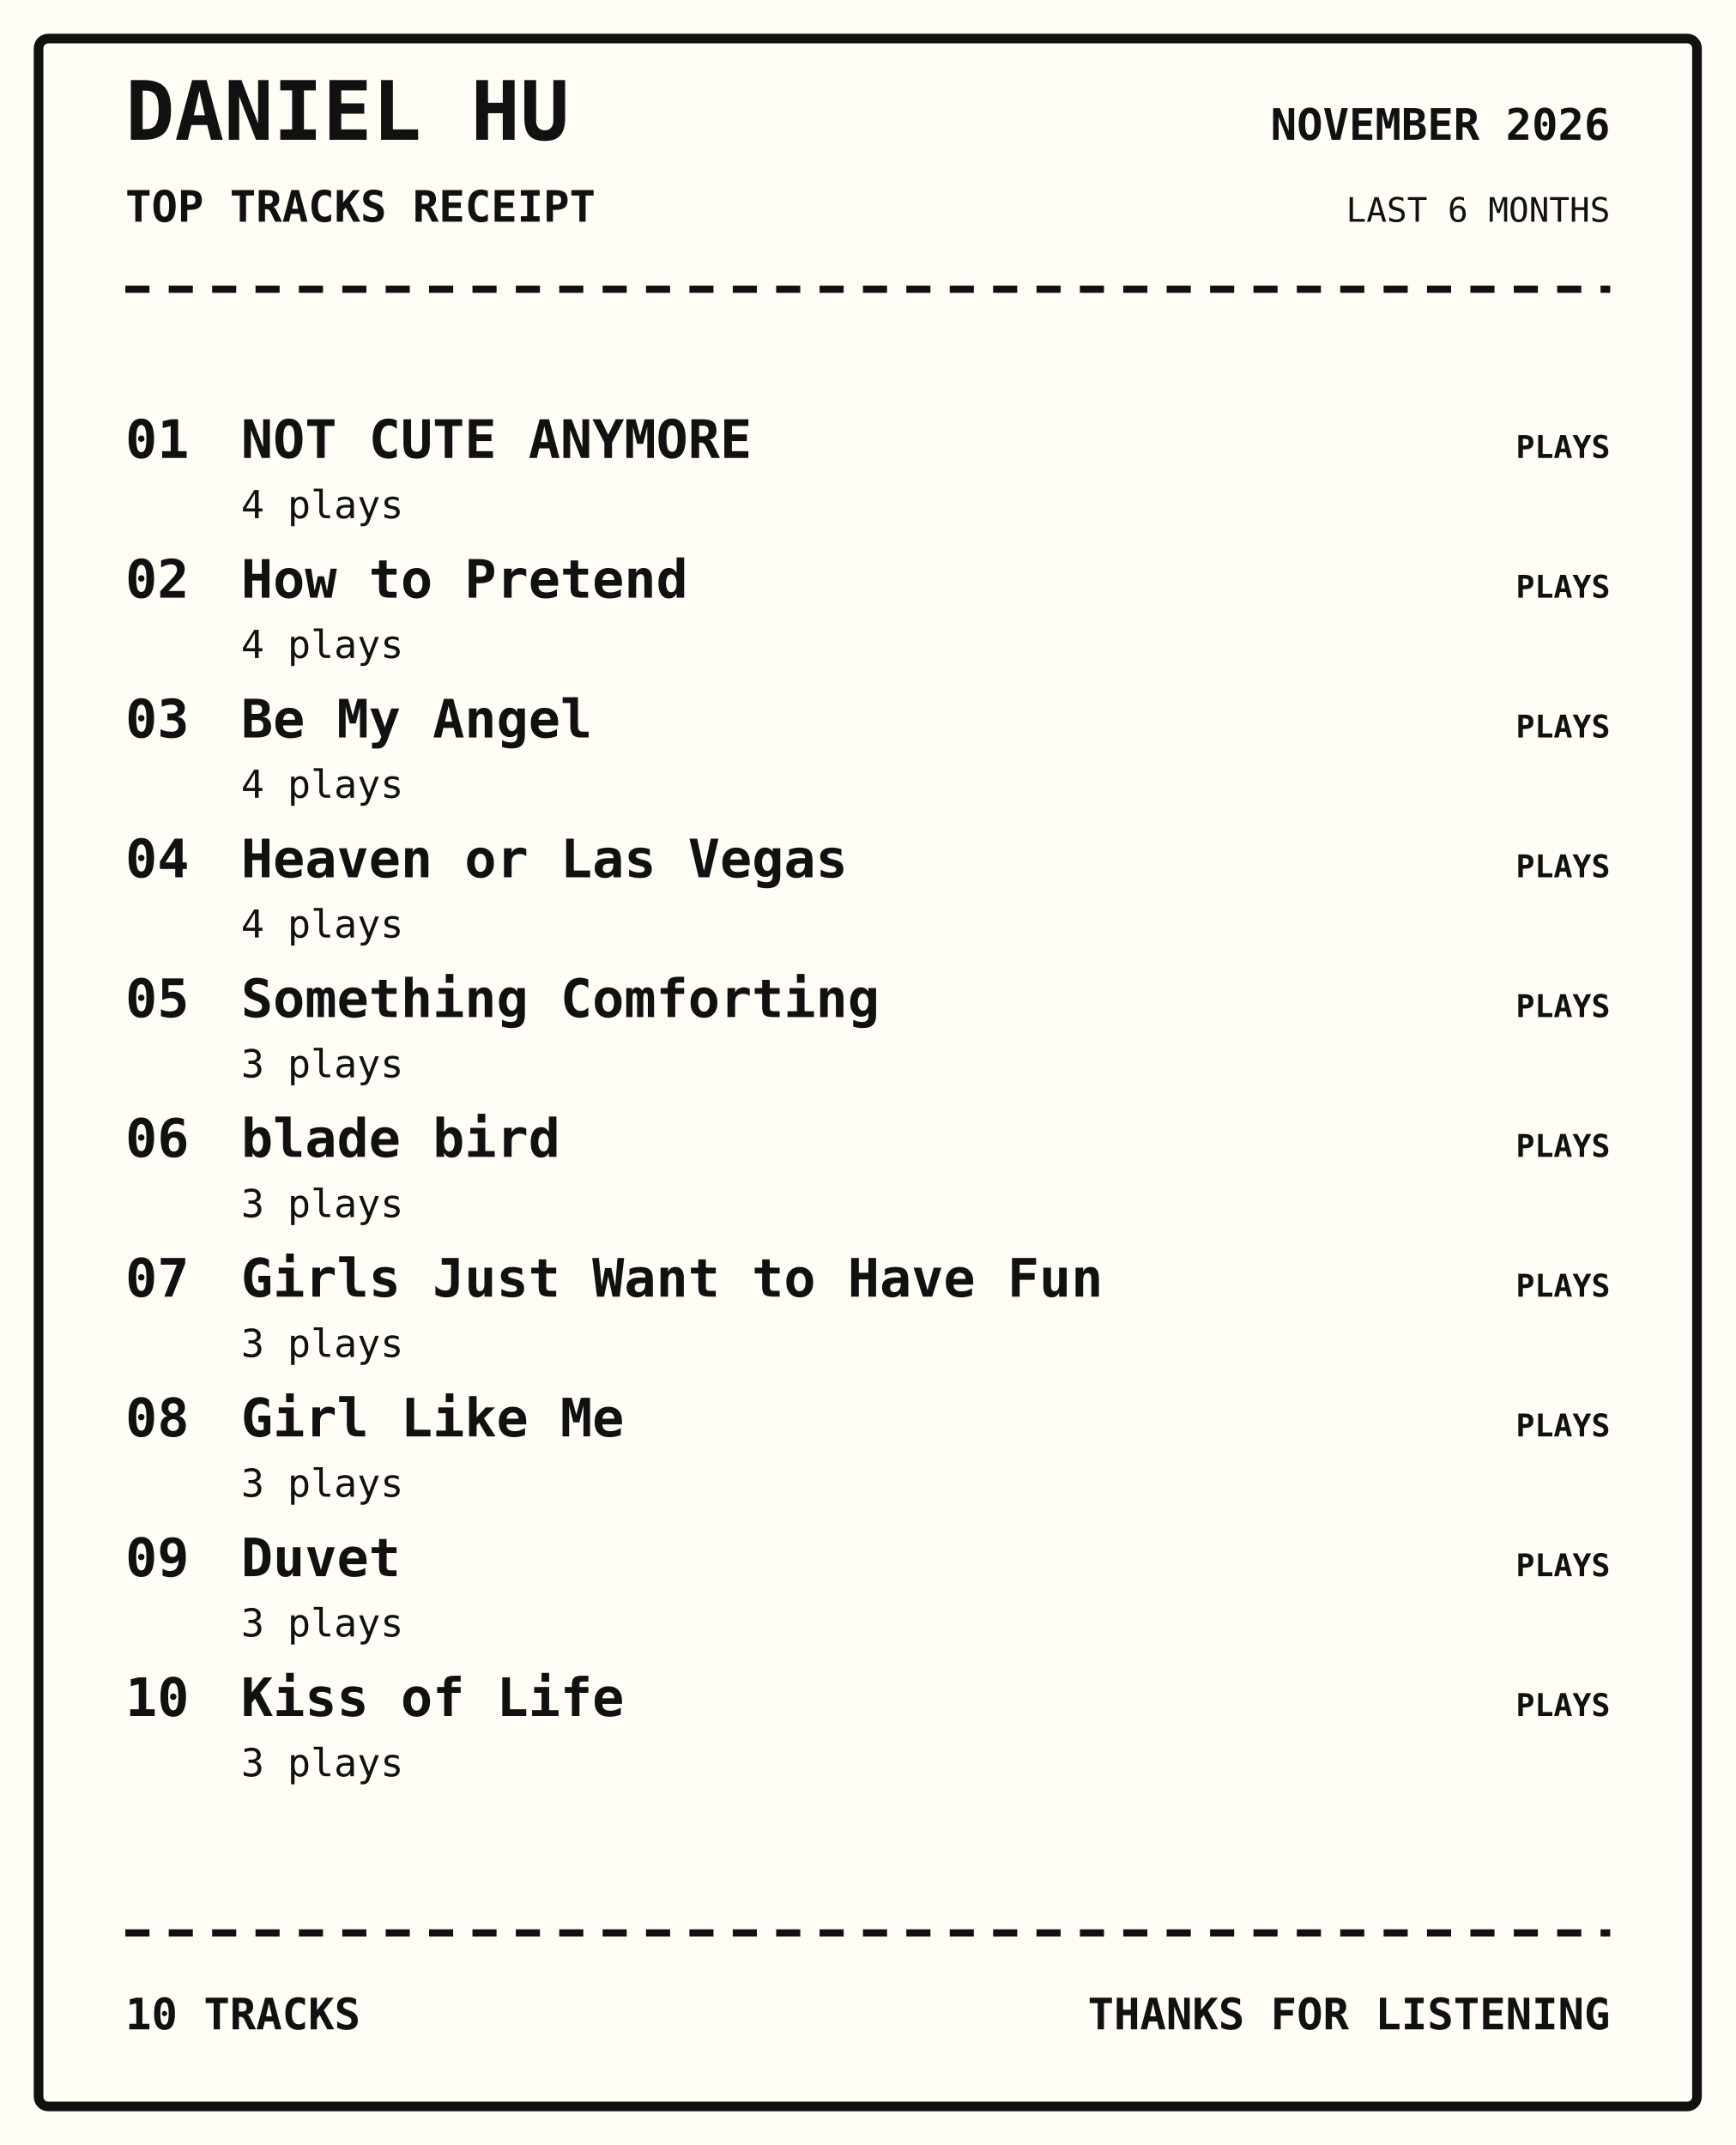
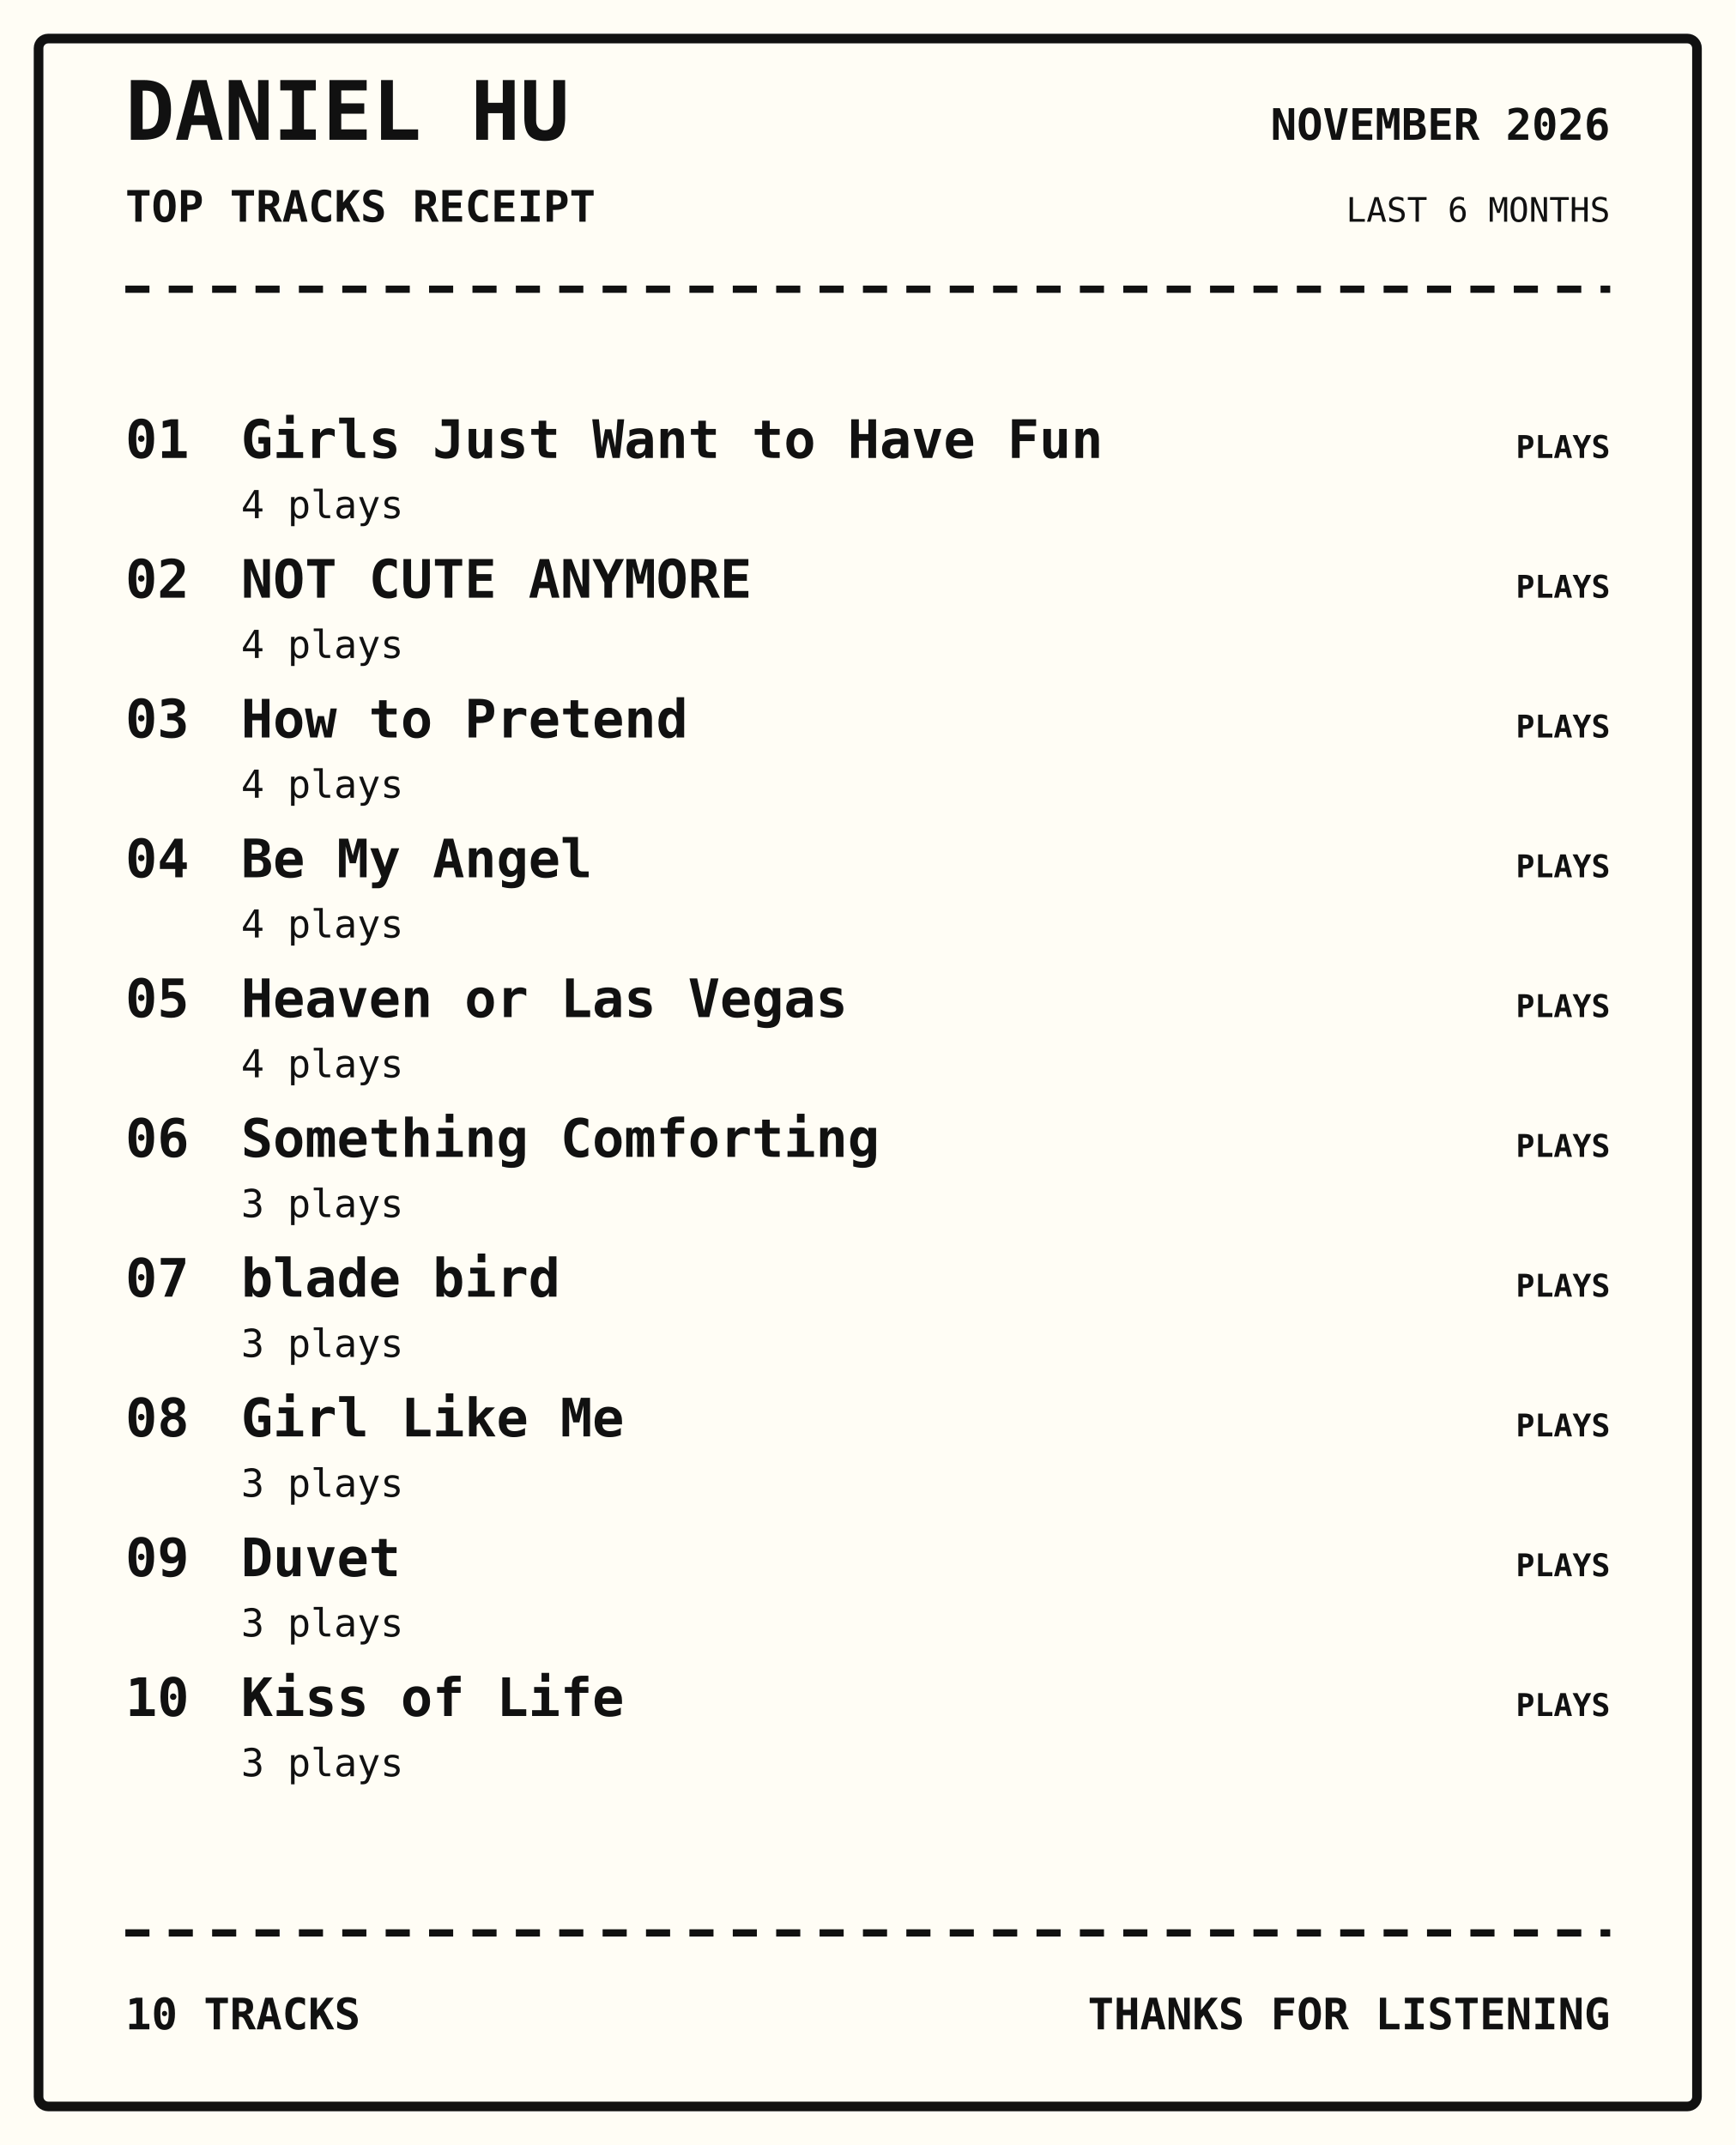
<svg xmlns="http://www.w3.org/2000/svg" width="720" height="890" viewBox="0 0 720 890">
  <rect width="100%" height="100%" fill="#fffdf5" />
  <rect x="16" y="16" width="688" height="858" rx="4" fill="none" stroke="#111" stroke-width="4" />
  <text x="52" y="58" font-family="monospace" font-size="34px" font-weight="800" text-anchor="start" fill="#111">DANIEL HU</text>
  <text x="52" y="92" font-family="monospace" font-size="18px" font-weight="700" text-anchor="start" fill="#111">TOP TRACKS RECEIPT</text>
  <text x="668" y="58" font-family="monospace" font-size="18px" font-weight="700" text-anchor="end" fill="#111">NOVEMBER 2026</text>
  <text x="668" y="92" font-family="monospace" font-size="14px" font-weight="400" text-anchor="end" fill="#111">LAST 6 MONTHS</text>
  <path d="M52 120 H668" stroke="#111" stroke-width="3" stroke-dasharray="10 8" />
  <text x="52" y="190" font-family="monospace" font-size="22px" font-weight="700" text-anchor="start" fill="#111">01</text>
-   <text x="100" y="190" font-family="monospace" font-size="22px" font-weight="700" text-anchor="start" fill="#111">NOT CUTE ANYMORE</text>
+   <text x="100" y="190" font-family="monospace" font-size="22px" font-weight="700" text-anchor="start" fill="#111">Girls Just Want to Have Fun</text>
  <text x="100" y="215" font-family="monospace" font-size="16px" font-weight="400" text-anchor="start" fill="#111">4 plays</text>
  <text x="668" y="190" font-family="monospace" font-size="13px" font-weight="700" text-anchor="end" fill="#111">PLAYS</text>
  <text x="52" y="248" font-family="monospace" font-size="22px" font-weight="700" text-anchor="start" fill="#111">02</text>
-   <text x="100" y="248" font-family="monospace" font-size="22px" font-weight="700" text-anchor="start" fill="#111">How to Pretend</text>
+   <text x="100" y="248" font-family="monospace" font-size="22px" font-weight="700" text-anchor="start" fill="#111">NOT CUTE ANYMORE</text>
  <text x="100" y="273" font-family="monospace" font-size="16px" font-weight="400" text-anchor="start" fill="#111">4 plays</text>
  <text x="668" y="248" font-family="monospace" font-size="13px" font-weight="700" text-anchor="end" fill="#111">PLAYS</text>
  <text x="52" y="306" font-family="monospace" font-size="22px" font-weight="700" text-anchor="start" fill="#111">03</text>
-   <text x="100" y="306" font-family="monospace" font-size="22px" font-weight="700" text-anchor="start" fill="#111">Be My Angel</text>
+   <text x="100" y="306" font-family="monospace" font-size="22px" font-weight="700" text-anchor="start" fill="#111">How to Pretend</text>
  <text x="100" y="331" font-family="monospace" font-size="16px" font-weight="400" text-anchor="start" fill="#111">4 plays</text>
  <text x="668" y="306" font-family="monospace" font-size="13px" font-weight="700" text-anchor="end" fill="#111">PLAYS</text>
  <text x="52" y="364" font-family="monospace" font-size="22px" font-weight="700" text-anchor="start" fill="#111">04</text>
-   <text x="100" y="364" font-family="monospace" font-size="22px" font-weight="700" text-anchor="start" fill="#111">Heaven or Las Vegas</text>
+   <text x="100" y="364" font-family="monospace" font-size="22px" font-weight="700" text-anchor="start" fill="#111">Be My Angel</text>
  <text x="100" y="389" font-family="monospace" font-size="16px" font-weight="400" text-anchor="start" fill="#111">4 plays</text>
  <text x="668" y="364" font-family="monospace" font-size="13px" font-weight="700" text-anchor="end" fill="#111">PLAYS</text>
  <text x="52" y="422" font-family="monospace" font-size="22px" font-weight="700" text-anchor="start" fill="#111">05</text>
-   <text x="100" y="422" font-family="monospace" font-size="22px" font-weight="700" text-anchor="start" fill="#111">Something Comforting</text>
-   <text x="100" y="447" font-family="monospace" font-size="16px" font-weight="400" text-anchor="start" fill="#111">3 plays</text>
+   <text x="100" y="422" font-family="monospace" font-size="22px" font-weight="700" text-anchor="start" fill="#111">Heaven or Las Vegas</text>
+   <text x="100" y="447" font-family="monospace" font-size="16px" font-weight="400" text-anchor="start" fill="#111">4 plays</text>
  <text x="668" y="422" font-family="monospace" font-size="13px" font-weight="700" text-anchor="end" fill="#111">PLAYS</text>
  <text x="52" y="480" font-family="monospace" font-size="22px" font-weight="700" text-anchor="start" fill="#111">06</text>
-   <text x="100" y="480" font-family="monospace" font-size="22px" font-weight="700" text-anchor="start" fill="#111">blade bird</text>
+   <text x="100" y="480" font-family="monospace" font-size="22px" font-weight="700" text-anchor="start" fill="#111">Something Comforting</text>
  <text x="100" y="505" font-family="monospace" font-size="16px" font-weight="400" text-anchor="start" fill="#111">3 plays</text>
  <text x="668" y="480" font-family="monospace" font-size="13px" font-weight="700" text-anchor="end" fill="#111">PLAYS</text>
  <text x="52" y="538" font-family="monospace" font-size="22px" font-weight="700" text-anchor="start" fill="#111">07</text>
-   <text x="100" y="538" font-family="monospace" font-size="22px" font-weight="700" text-anchor="start" fill="#111">Girls Just Want to Have Fun</text>
+   <text x="100" y="538" font-family="monospace" font-size="22px" font-weight="700" text-anchor="start" fill="#111">blade bird</text>
  <text x="100" y="563" font-family="monospace" font-size="16px" font-weight="400" text-anchor="start" fill="#111">3 plays</text>
  <text x="668" y="538" font-family="monospace" font-size="13px" font-weight="700" text-anchor="end" fill="#111">PLAYS</text>
  <text x="52" y="596" font-family="monospace" font-size="22px" font-weight="700" text-anchor="start" fill="#111">08</text>
  <text x="100" y="596" font-family="monospace" font-size="22px" font-weight="700" text-anchor="start" fill="#111">Girl Like Me</text>
  <text x="100" y="621" font-family="monospace" font-size="16px" font-weight="400" text-anchor="start" fill="#111">3 plays</text>
  <text x="668" y="596" font-family="monospace" font-size="13px" font-weight="700" text-anchor="end" fill="#111">PLAYS</text>
  <text x="52" y="654" font-family="monospace" font-size="22px" font-weight="700" text-anchor="start" fill="#111">09</text>
  <text x="100" y="654" font-family="monospace" font-size="22px" font-weight="700" text-anchor="start" fill="#111">Duvet</text>
  <text x="100" y="679" font-family="monospace" font-size="16px" font-weight="400" text-anchor="start" fill="#111">3 plays</text>
  <text x="668" y="654" font-family="monospace" font-size="13px" font-weight="700" text-anchor="end" fill="#111">PLAYS</text>
  <text x="52" y="712" font-family="monospace" font-size="22px" font-weight="700" text-anchor="start" fill="#111">10</text>
  <text x="100" y="712" font-family="monospace" font-size="22px" font-weight="700" text-anchor="start" fill="#111">Kiss of Life</text>
  <text x="100" y="737" font-family="monospace" font-size="16px" font-weight="400" text-anchor="start" fill="#111">3 plays</text>
  <text x="668" y="712" font-family="monospace" font-size="13px" font-weight="700" text-anchor="end" fill="#111">PLAYS</text>
  <path d="M52 802 H668" stroke="#111" stroke-width="3" stroke-dasharray="10 8" />
  <text x="52" y="842" font-family="monospace" font-size="18px" font-weight="700" text-anchor="start" fill="#111">10 TRACKS</text>
  <text x="668" y="842" font-family="monospace" font-size="18px" font-weight="700" text-anchor="end" fill="#111">THANKS FOR LISTENING</text>
</svg>
